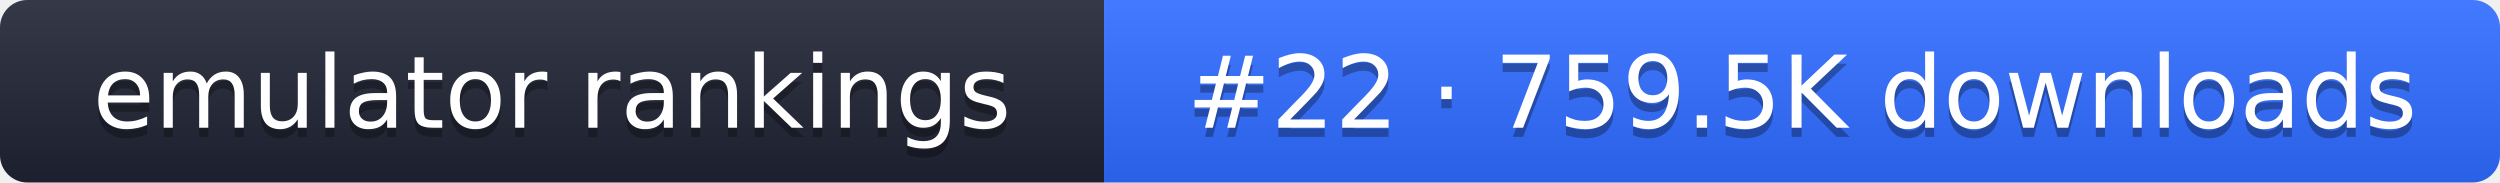
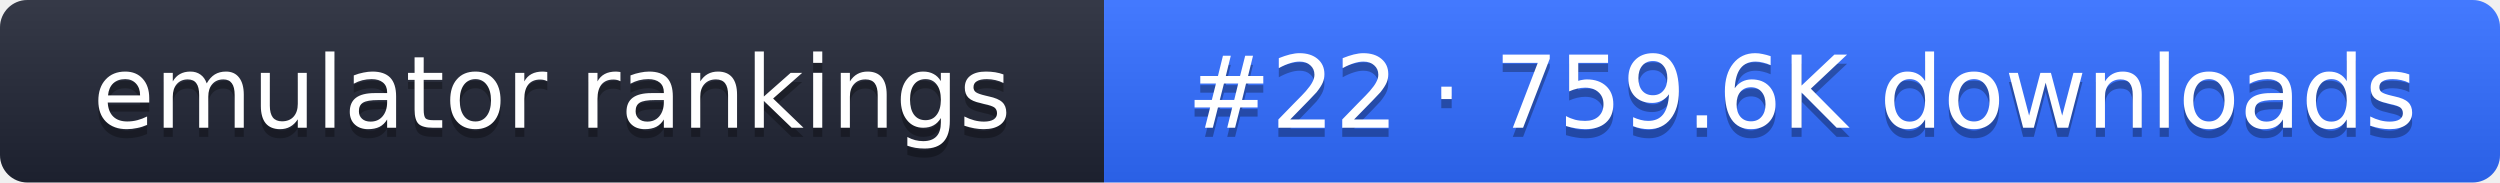
- <svg xmlns="http://www.w3.org/2000/svg" width="274" height="20" role="img" aria-label="emulator rankings: #22 · 759.5K downloads">
+ <svg xmlns="http://www.w3.org/2000/svg" width="274" height="20" role="img" aria-label="emulator rankings: #22 · 759.6K downloads">
  <linearGradient id="g" x2="0" y2="100%">
    <stop offset="0" stop-color="#fff" stop-opacity=".1" />
    <stop offset="1" stop-opacity=".1" />
  </linearGradient>
  <clipPath id="r">
    <rect width="274" height="20" rx="3" fill="#fff" />
  </clipPath>
  <g clip-path="url(#r)">
    <rect width="121" height="20" fill="#1f2433" />
    <rect x="121" width="153" height="20" fill="#2f6bff" />
    <rect width="274" height="20" fill="url(#g)" />
  </g>
  <g fill="#fff" text-anchor="middle" font-family="Verdana,DejaVu Sans,sans-serif" font-size="11">
    <text x="60.5" y="15" fill="#010101" fill-opacity=".3">emulator rankings</text>
    <text x="60.5" y="14">emulator rankings</text>
-     <text x="197.5" y="15" fill="#010101" fill-opacity=".3">#22 · 759.5K downloads</text>
-     <text x="197.5" y="14">#22 · 759.5K downloads</text>
+     <text x="197.5" y="15" fill="#010101" fill-opacity=".3">#22 · 759.6K downloads</text>
+     <text x="197.5" y="14">#22 · 759.6K downloads</text>
  </g>
</svg>
